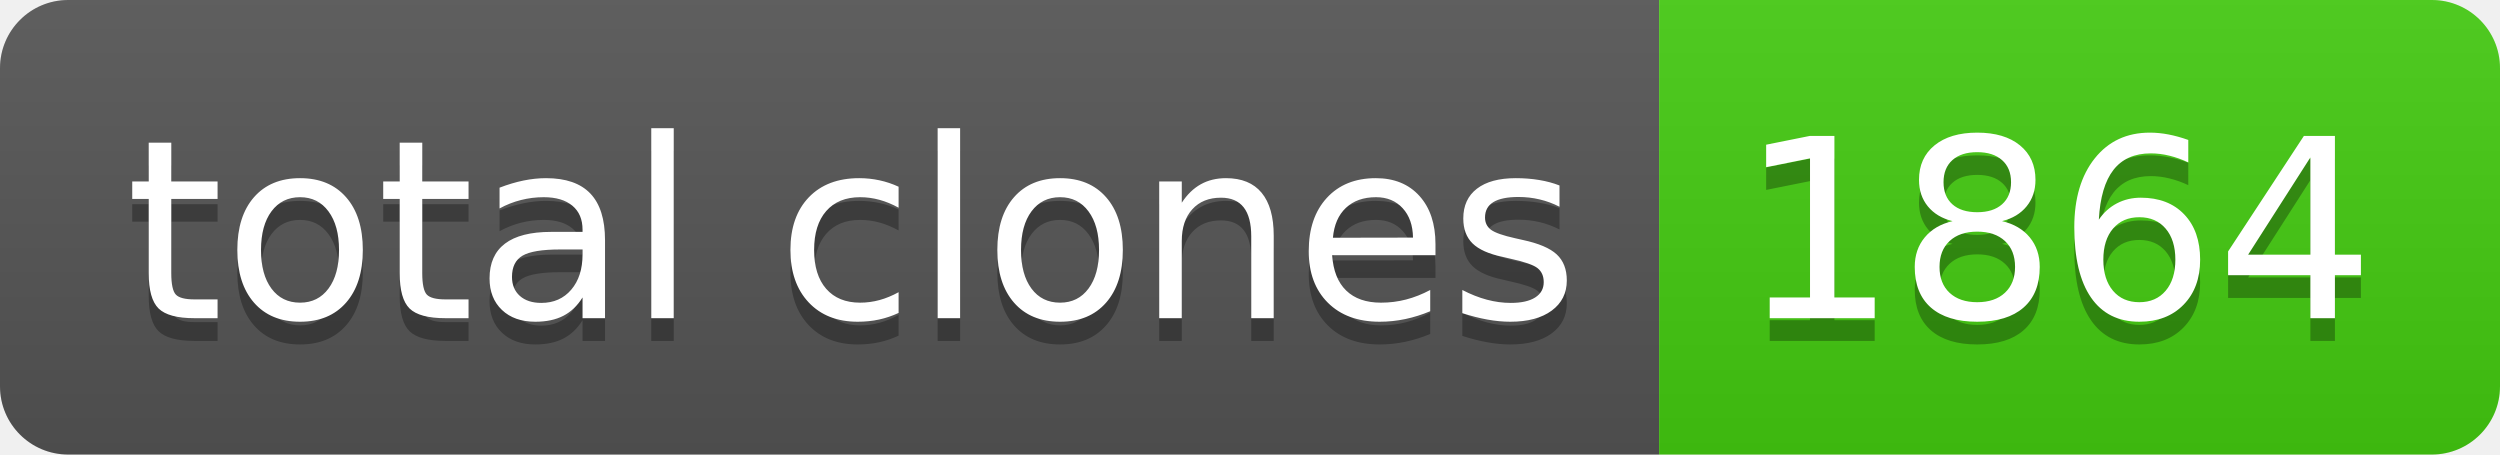
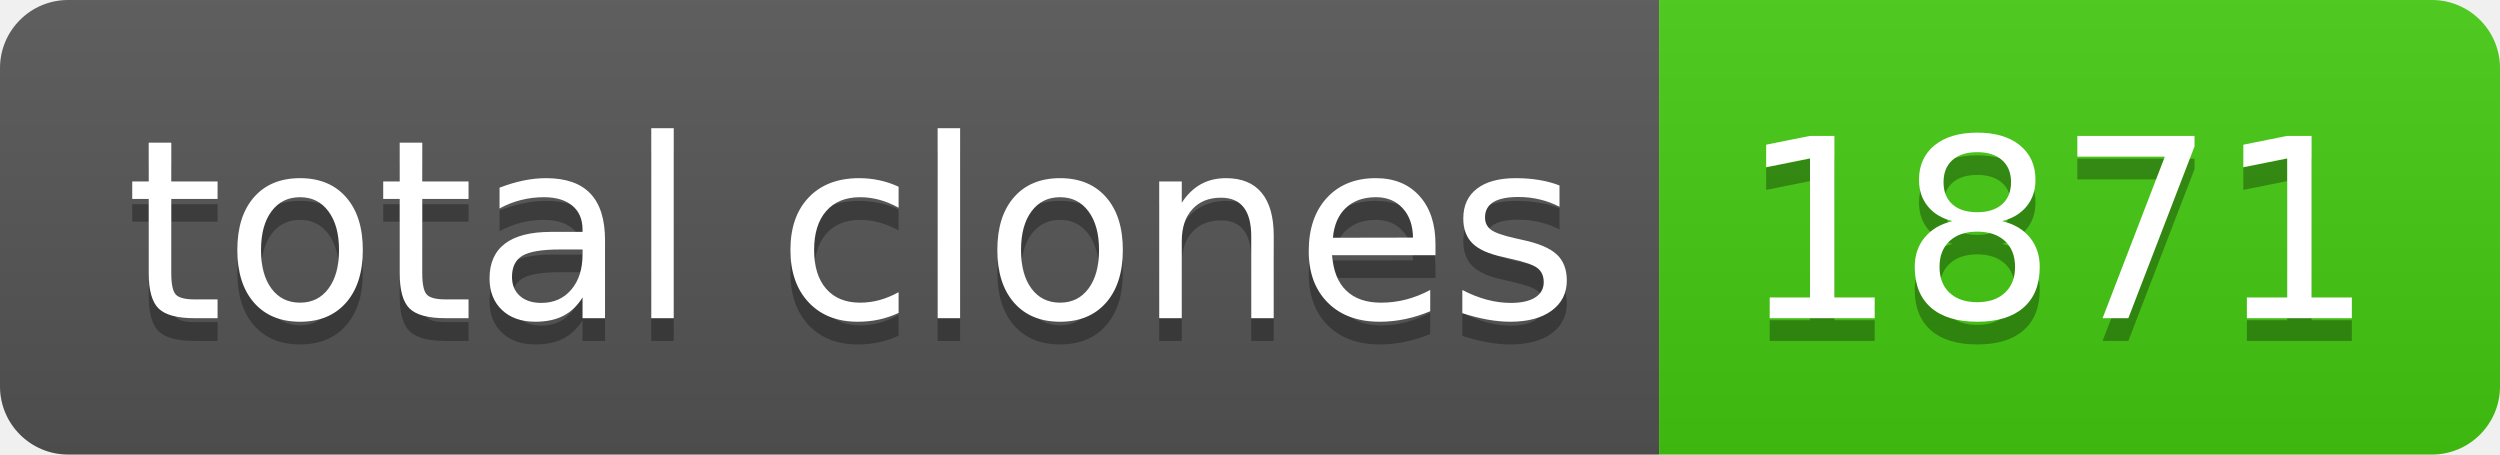
- <svg xmlns="http://www.w3.org/2000/svg" width="110" height="20" role="img" aria-label="total clones: 1864">
+ <svg xmlns="http://www.w3.org/2000/svg" width="110" height="20" role="img" aria-label="total clones: 1871">
  <linearGradient id="s" x2="0" y2="100%">
    <stop offset="0" stop-color="#bbb" stop-opacity=".1" />
    <stop offset="1" stop-opacity=".1" />
  </linearGradient>
  <clipPath id="r">
    <rect width="110" height="20" rx="3" fill="#fff" />
  </clipPath>
  <g clip-path="url(#r)">
    <rect width="73" height="20" fill="#555" />
    <rect x="73" width="37" height="20" fill="#4c1" />
    <rect width="110" height="20" fill="url(#s)" />
  </g>
  <g fill="#fff" text-anchor="middle" font-family="Verdana,Geneva,DejaVu Sans,sans-serif" text-rendering="geometricPrecision" font-size="110">
    <text aria-hidden="true" x="375" y="150" fill="#010101" fill-opacity=".3" transform="scale(.1)" textLength="630">total clones</text>
    <text x="375" y="140" transform="scale(.1)" fill="#fff" textLength="630">total clones</text>
-     <text aria-hidden="true" x="905" y="150" fill="#010101" fill-opacity=".3" transform="scale(.1)" textLength="270">1864</text>
-     <text x="905" y="140" transform="scale(.1)" fill="#fff" textLength="270">1864</text>
+     <text aria-hidden="true" x="905" y="150" fill="#010101" fill-opacity=".3" transform="scale(.1)" textLength="270">1871</text>
+     <text x="905" y="140" transform="scale(.1)" fill="#fff" textLength="270">1871</text>
  </g>
</svg>
